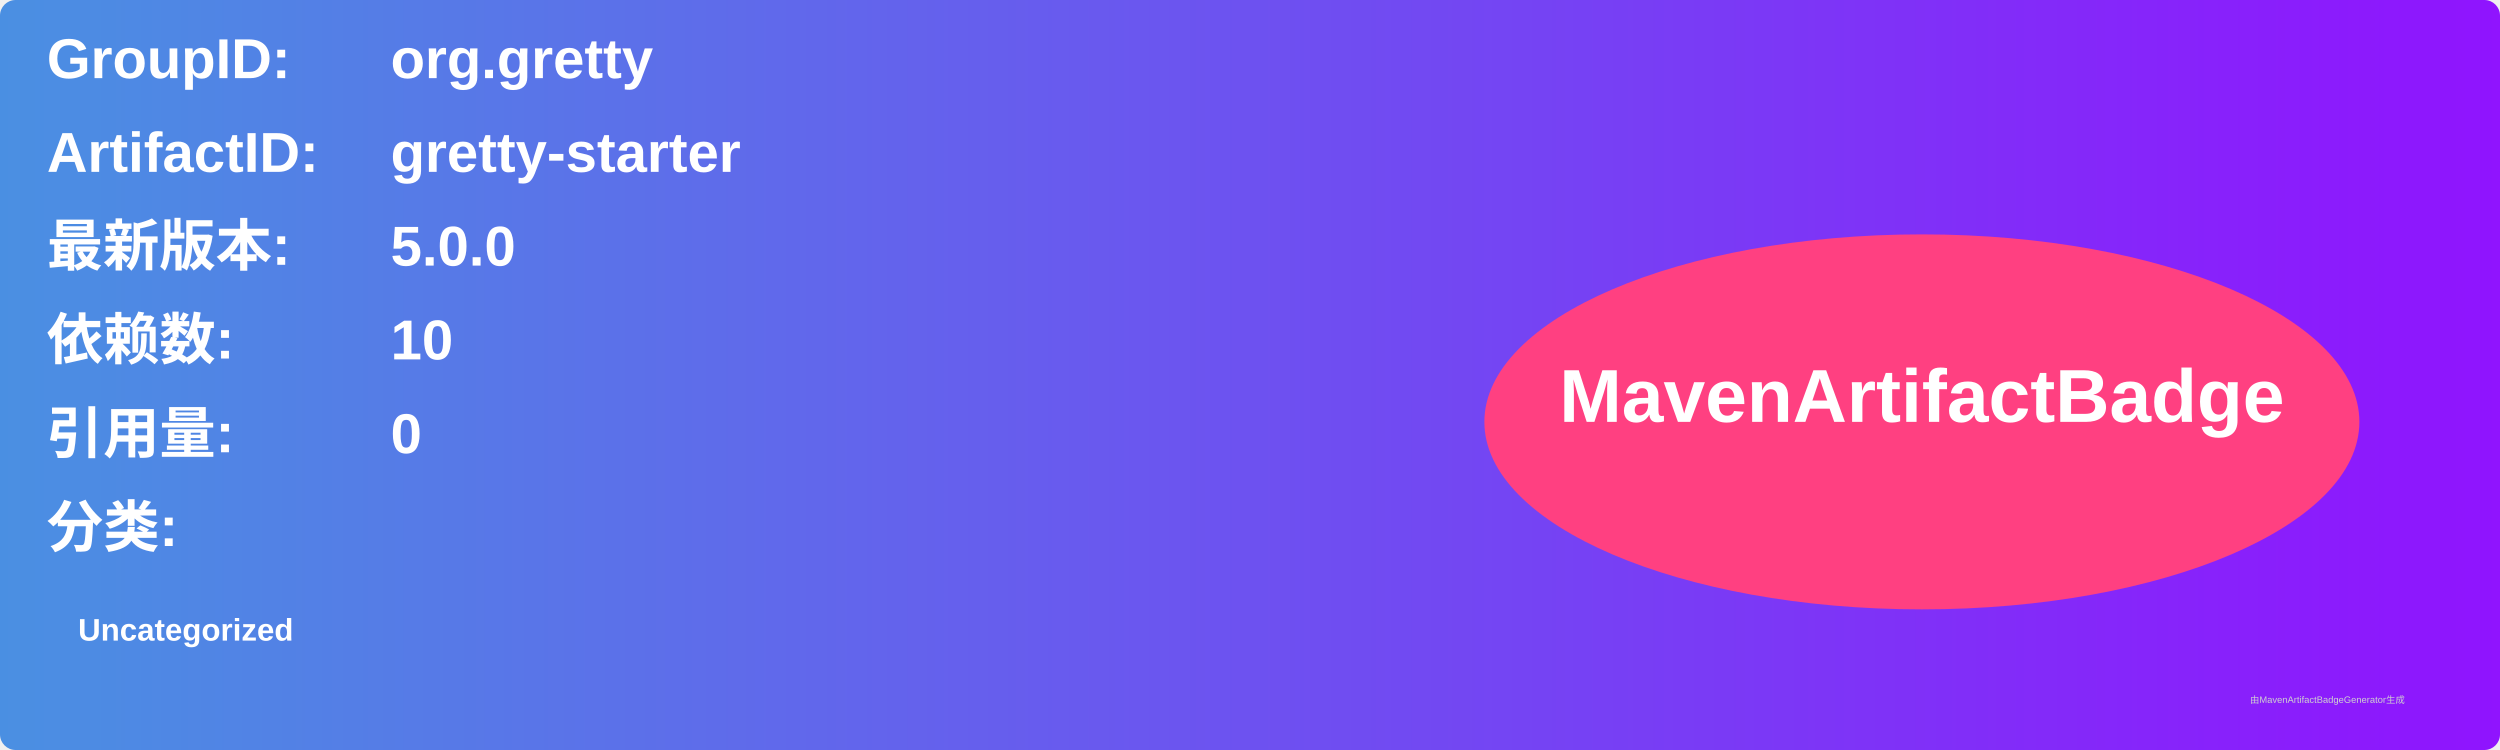
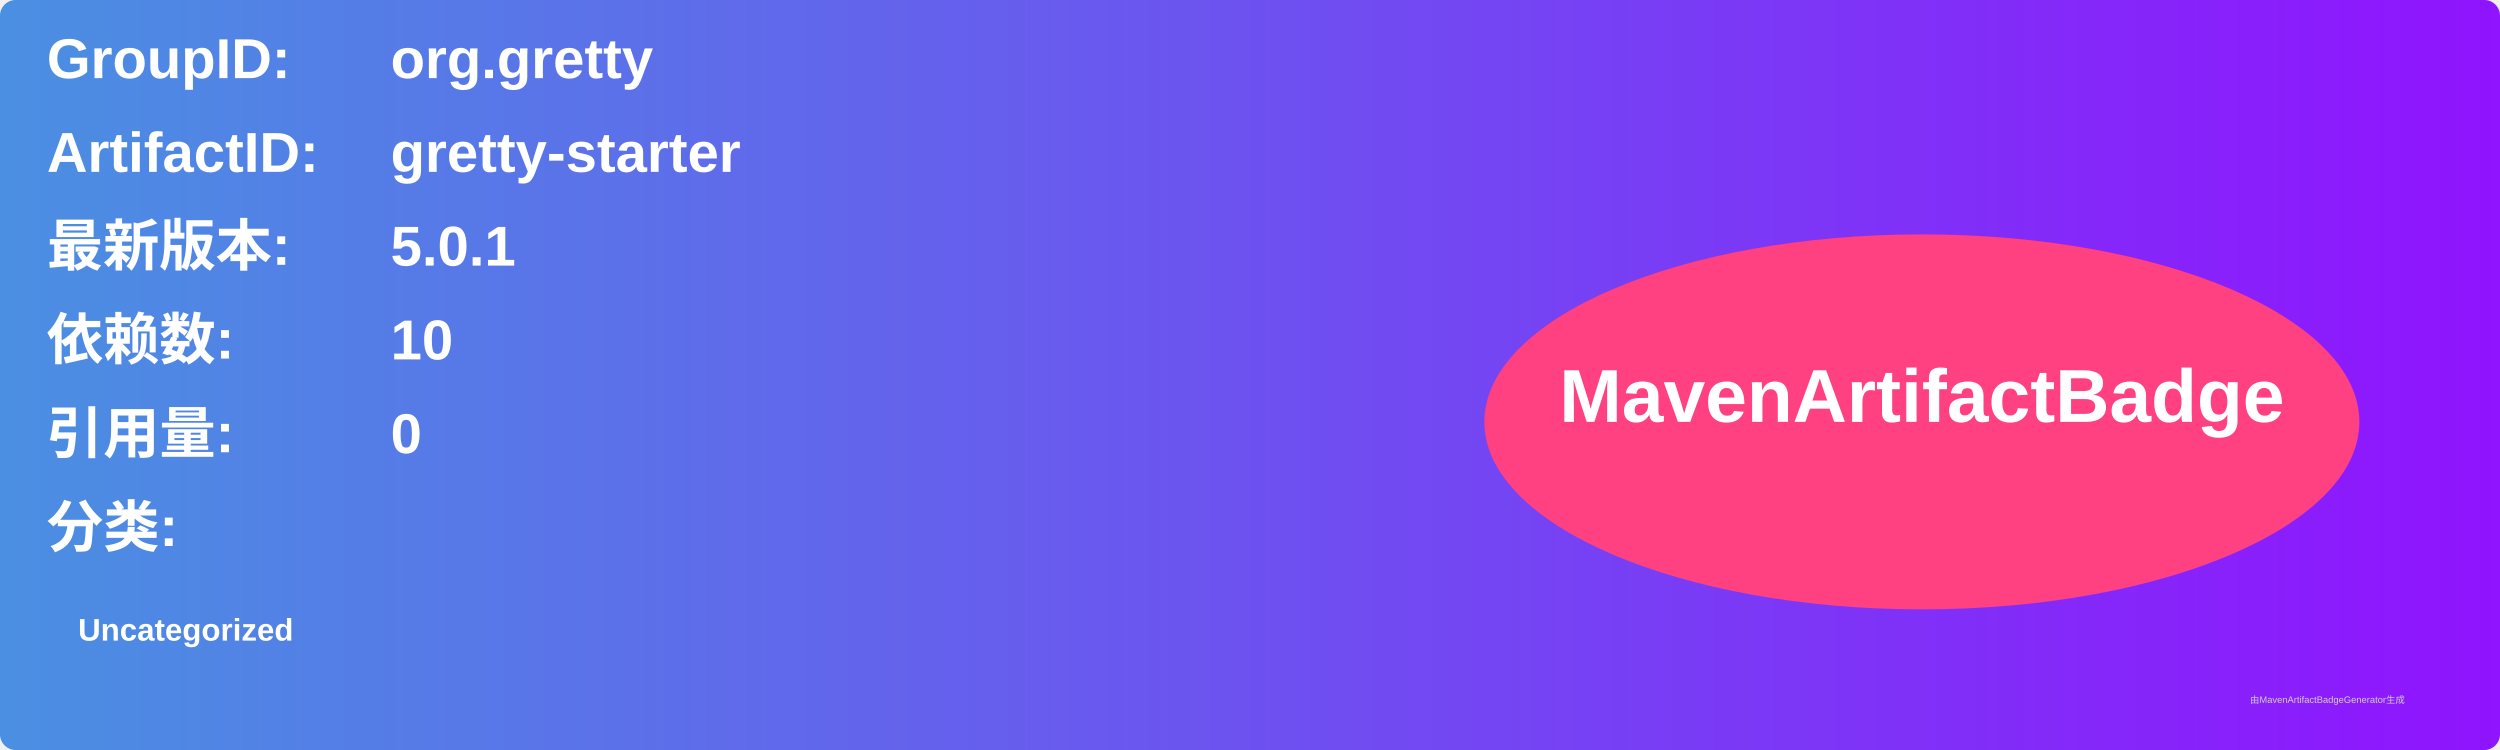
<svg xmlns="http://www.w3.org/2000/svg" width="800" height="240" viewBox="0 0 800 240">
  <linearGradient id="grad" x1="0%" y1="0%" x2="100%" y2="0%">
    <stop offset="0%" stop-color="#4a90e2" />
    <stop offset="100%" stop-color="#9013fe" />
  </linearGradient>
  <rect width="100%" height="100%" rx="5" ry="5" fill="url(#grad)" />
  <g transform="translate(15, 15)">
    <text x="0" y="10" font-family="Arial" font-size="18" fill="white" font-weight="bold" width="260">GroupID:</text>
    <text x="110" y="10" font-family="Arial" font-size="18" fill="white" font-weight="bold" width="460">org.gretty</text>
    <text x="0" y="40" font-family="Arial" font-size="18" fill="white" font-weight="bold" width="260">ArtifactID:</text>
    <text x="110" y="40" font-family="Arial" font-size="18" fill="white" font-weight="bold" width="460">gretty-starter</text>
    <text x="0" y="70" font-family="Arial" font-size="18" fill="white" font-weight="bold">最新版本:</text>
    <text x="110" y="70" font-family="Arial" font-size="18" fill="white" font-weight="bold">
-       <tspan font-weight="bold">5.0.0</tspan>
+       <tspan font-weight="bold">5.0.1</tspan>
    </text>
    <text x="0" y="100" font-family="Arial" font-size="18" fill="white" font-weight="bold">依赖数: </text>
    <text x="110" y="100" font-family="Arial" font-size="18" fill="white">
      <tspan font-weight="bold">10</tspan>
    </text>
    <text x="0" y="130" font-family="Arial" font-size="18" fill="white" font-weight="bold">引用量: </text>
    <text x="110" y="130" font-family="Arial" font-size="18" fill="white">
      <tspan font-weight="bold">0</tspan>
    </text>
    <text x="0" y="160" font-family="Arial" font-size="18" fill="white" font-weight="bold">分类:</text>
    <text x="10" y="190" font-family="Arial" font-size="10" fill="white">
      <tspan font-weight="bold">Uncategorized</tspan>
    </text>
    <ellipse cx="600" cy="120" rx="140" ry="60" fill="#ff4081" />
    <text x="600" y="120" text-anchor="middle" font-family="Arial" font-size="24" fill="white" font-weight="bold">MavenArtifactBadge</text>
  </g>
  <text x="720" y="225" font-family="Arial" font-size="3" fill="#d0d0d0">由MavenArtifactBadgeGenerator生成</text>
</svg>
